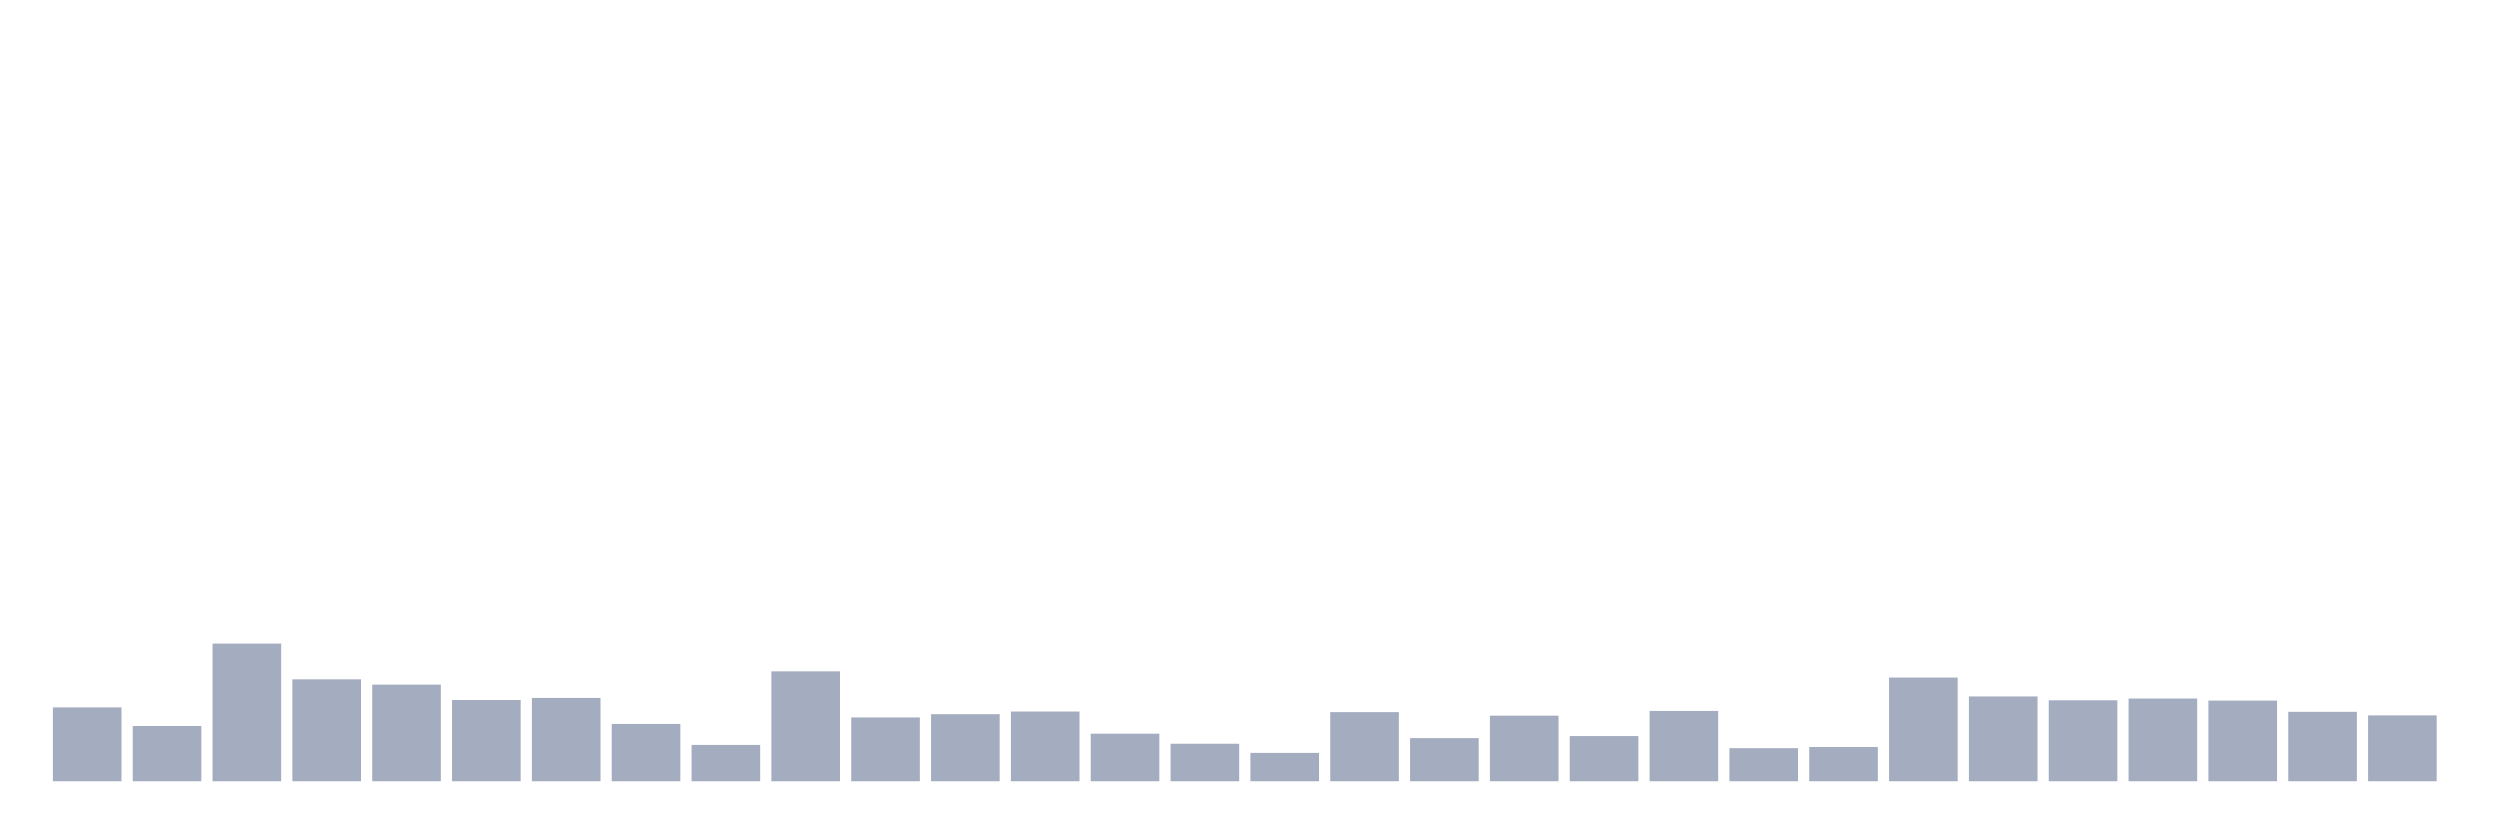
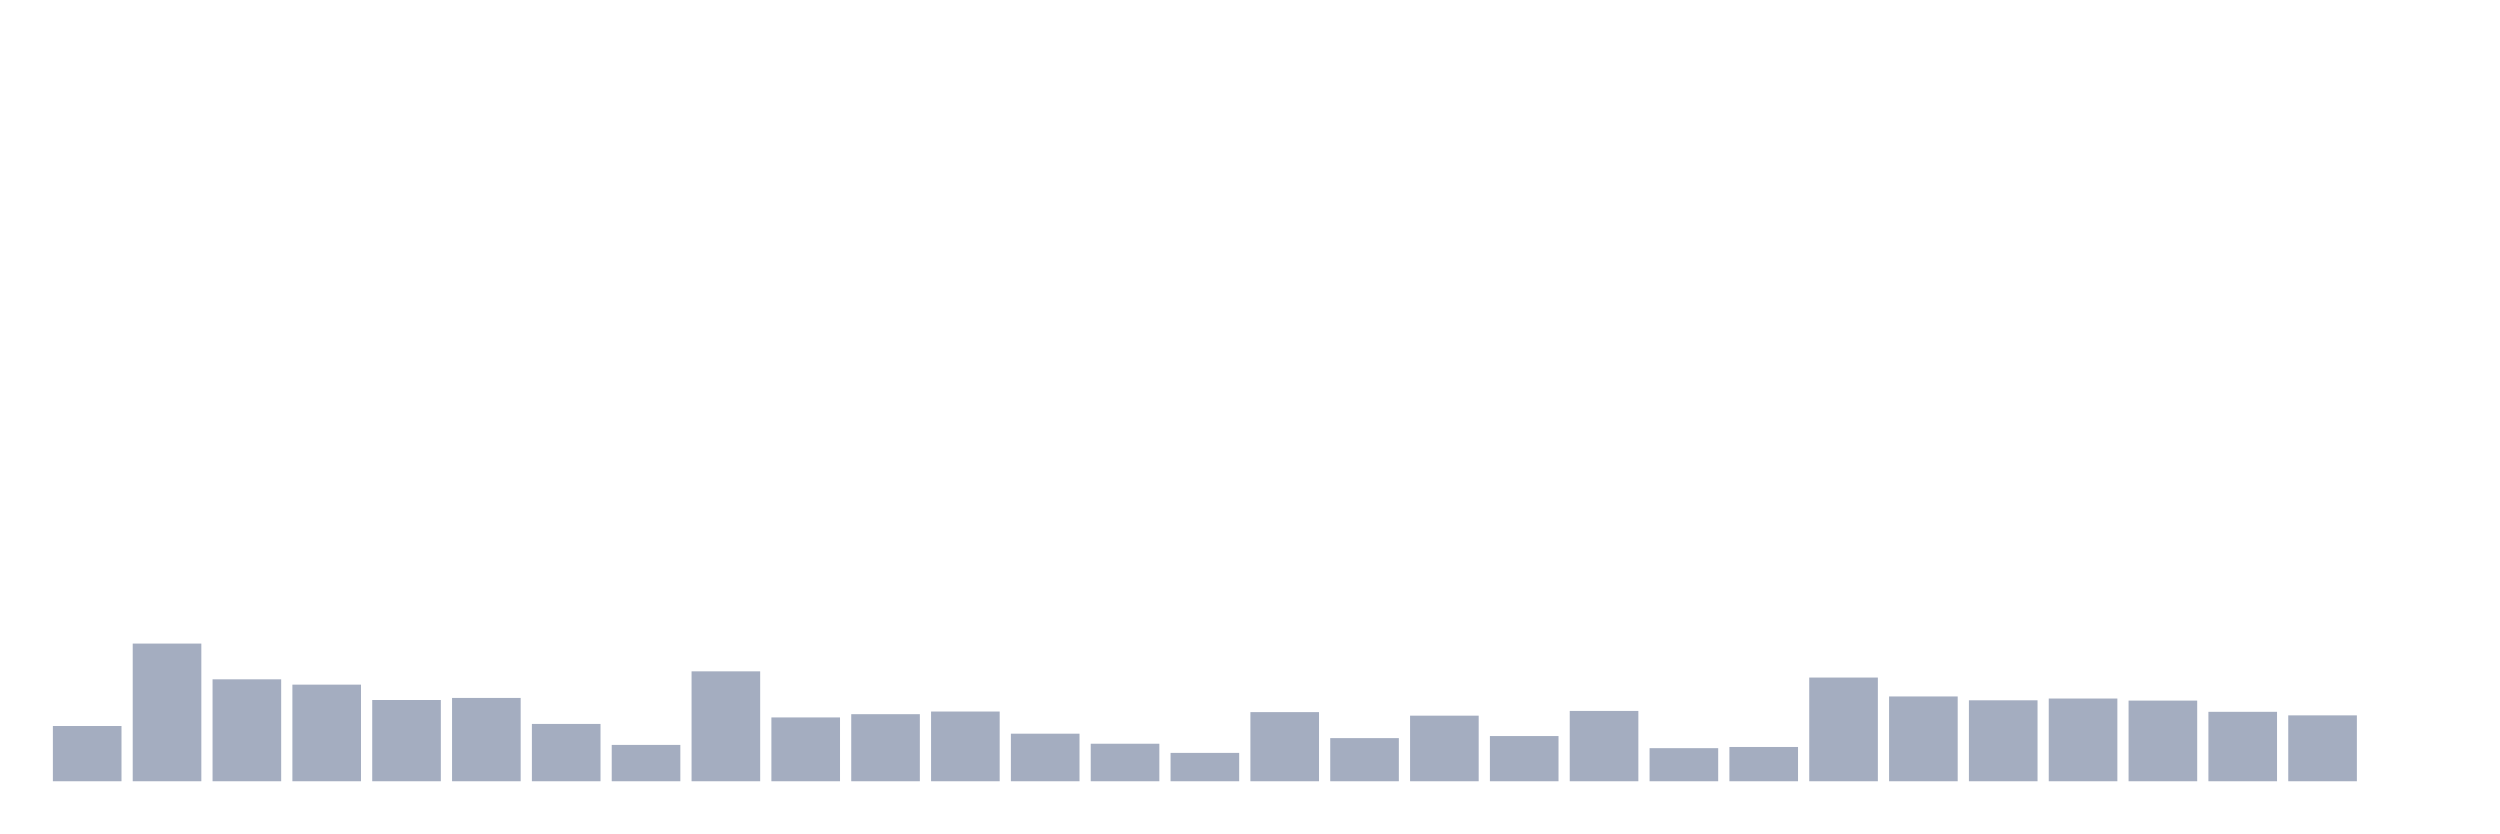
<svg xmlns="http://www.w3.org/2000/svg" viewBox="0 0 480 160">
  <g transform="translate(10,10)">
-     <rect class="bar" x="0.153" width="13.175" y="125.818" height="14.182" fill="rgb(164,173,192)" />
-     <rect class="bar" x="15.482" width="13.175" y="129.392" height="10.608" fill="rgb(164,173,192)" />
-     <rect class="bar" x="30.81" width="13.175" y="113.566" height="26.434" fill="rgb(164,173,192)" />
-     <rect class="bar" x="46.138" width="13.175" y="120.429" height="19.571" fill="rgb(164,173,192)" />
-     <rect class="bar" x="61.466" width="13.175" y="121.451" height="18.549" fill="rgb(164,173,192)" />
-     <rect class="bar" x="76.794" width="13.175" y="124.4" height="15.6" fill="rgb(164,173,192)" />
-     <rect class="bar" x="92.123" width="13.175" y="124.003" height="15.997" fill="rgb(164,173,192)" />
-     <rect class="bar" x="107.451" width="13.175" y="128.995" height="11.005" fill="rgb(164,173,192)" />
-     <rect class="bar" x="122.779" width="13.175" y="133.023" height="6.977" fill="rgb(164,173,192)" />
-     <rect class="bar" x="138.107" width="13.175" y="118.898" height="21.102" fill="rgb(164,173,192)" />
-     <rect class="bar" x="153.436" width="13.175" y="127.747" height="12.253" fill="rgb(164,173,192)" />
-     <rect class="bar" x="168.764" width="13.175" y="127.123" height="12.877" fill="rgb(164,173,192)" />
-     <rect class="bar" x="184.092" width="13.175" y="126.613" height="13.387" fill="rgb(164,173,192)" />
-     <rect class="bar" x="199.42" width="13.175" y="130.867" height="9.133" fill="rgb(164,173,192)" />
-     <rect class="bar" x="214.748" width="13.175" y="132.796" height="7.204" fill="rgb(164,173,192)" />
-     <rect class="bar" x="230.077" width="13.175" y="134.554" height="5.446" fill="rgb(164,173,192)" />
-     <rect class="bar" x="245.405" width="13.175" y="126.726" height="13.274" fill="rgb(164,173,192)" />
-     <rect class="bar" x="260.733" width="13.175" y="131.718" height="8.282" fill="rgb(164,173,192)" />
-     <rect class="bar" x="276.061" width="13.175" y="127.407" height="12.593" fill="rgb(164,173,192)" />
-     <rect class="bar" x="291.39" width="13.175" y="131.321" height="8.679" fill="rgb(164,173,192)" />
-     <rect class="bar" x="306.718" width="13.175" y="126.499" height="13.501" fill="rgb(164,173,192)" />
-     <rect class="bar" x="322.046" width="13.175" y="133.647" height="6.353" fill="rgb(164,173,192)" />
-     <rect class="bar" x="337.374" width="13.175" y="133.42" height="6.58" fill="rgb(164,173,192)" />
-     <rect class="bar" x="352.702" width="13.175" y="120.089" height="19.911" fill="rgb(164,173,192)" />
-     <rect class="bar" x="368.031" width="13.175" y="123.72" height="16.28" fill="rgb(164,173,192)" />
-     <rect class="bar" x="383.359" width="13.175" y="124.457" height="15.543" fill="rgb(164,173,192)" />
-     <rect class="bar" x="398.687" width="13.175" y="124.117" height="15.883" fill="rgb(164,173,192)" />
-     <rect class="bar" x="414.015" width="13.175" y="124.514" height="15.486" fill="rgb(164,173,192)" />
-     <rect class="bar" x="429.344" width="13.175" y="126.669" height="13.331" fill="rgb(164,173,192)" />
-     <rect class="bar" x="444.672" width="13.175" y="127.35" height="12.65" fill="rgb(164,173,192)" />
+     <rect class="bar" x="0.153" width="13.175" y="129.392" height="10.608" fill="rgb(164,173,192)" />
+     <rect class="bar" x="15.482" width="13.175" y="113.566" height="26.434" fill="rgb(164,173,192)" />
+     <rect class="bar" x="30.81" width="13.175" y="120.429" height="19.571" fill="rgb(164,173,192)" />
+     <rect class="bar" x="46.138" width="13.175" y="121.451" height="18.549" fill="rgb(164,173,192)" />
+     <rect class="bar" x="61.466" width="13.175" y="124.4" height="15.6" fill="rgb(164,173,192)" />
+     <rect class="bar" x="76.794" width="13.175" y="124.003" height="15.997" fill="rgb(164,173,192)" />
+     <rect class="bar" x="92.123" width="13.175" y="128.995" height="11.005" fill="rgb(164,173,192)" />
+     <rect class="bar" x="107.451" width="13.175" y="133.023" height="6.977" fill="rgb(164,173,192)" />
+     <rect class="bar" x="122.779" width="13.175" y="118.898" height="21.102" fill="rgb(164,173,192)" />
+     <rect class="bar" x="138.107" width="13.175" y="127.747" height="12.253" fill="rgb(164,173,192)" />
+     <rect class="bar" x="153.436" width="13.175" y="127.123" height="12.877" fill="rgb(164,173,192)" />
+     <rect class="bar" x="168.764" width="13.175" y="126.613" height="13.387" fill="rgb(164,173,192)" />
+     <rect class="bar" x="184.092" width="13.175" y="130.867" height="9.133" fill="rgb(164,173,192)" />
+     <rect class="bar" x="199.42" width="13.175" y="132.796" height="7.204" fill="rgb(164,173,192)" />
+     <rect class="bar" x="214.748" width="13.175" y="134.554" height="5.446" fill="rgb(164,173,192)" />
+     <rect class="bar" x="230.077" width="13.175" y="126.726" height="13.274" fill="rgb(164,173,192)" />
+     <rect class="bar" x="245.405" width="13.175" y="131.718" height="8.282" fill="rgb(164,173,192)" />
+     <rect class="bar" x="260.733" width="13.175" y="127.407" height="12.593" fill="rgb(164,173,192)" />
+     <rect class="bar" x="276.061" width="13.175" y="131.321" height="8.679" fill="rgb(164,173,192)" />
+     <rect class="bar" x="291.39" width="13.175" y="126.499" height="13.501" fill="rgb(164,173,192)" />
+     <rect class="bar" x="306.718" width="13.175" y="133.647" height="6.353" fill="rgb(164,173,192)" />
+     <rect class="bar" x="322.046" width="13.175" y="133.42" height="6.58" fill="rgb(164,173,192)" />
+     <rect class="bar" x="337.374" width="13.175" y="120.089" height="19.911" fill="rgb(164,173,192)" />
+     <rect class="bar" x="352.702" width="13.175" y="123.72" height="16.28" fill="rgb(164,173,192)" />
+     <rect class="bar" x="368.031" width="13.175" y="124.457" height="15.543" fill="rgb(164,173,192)" />
+     <rect class="bar" x="383.359" width="13.175" y="124.117" height="15.883" fill="rgb(164,173,192)" />
+     <rect class="bar" x="398.687" width="13.175" y="124.514" height="15.486" fill="rgb(164,173,192)" />
+     <rect class="bar" x="414.015" width="13.175" y="126.669" height="13.331" fill="rgb(164,173,192)" />
+     <rect class="bar" x="429.344" width="13.175" y="127.35" height="12.65" fill="rgb(164,173,192)" />
+     <rect class="bar" x="444.672" width="13.175" y="140" height="0" fill="rgb(164,173,192)" />
  </g>
</svg>
